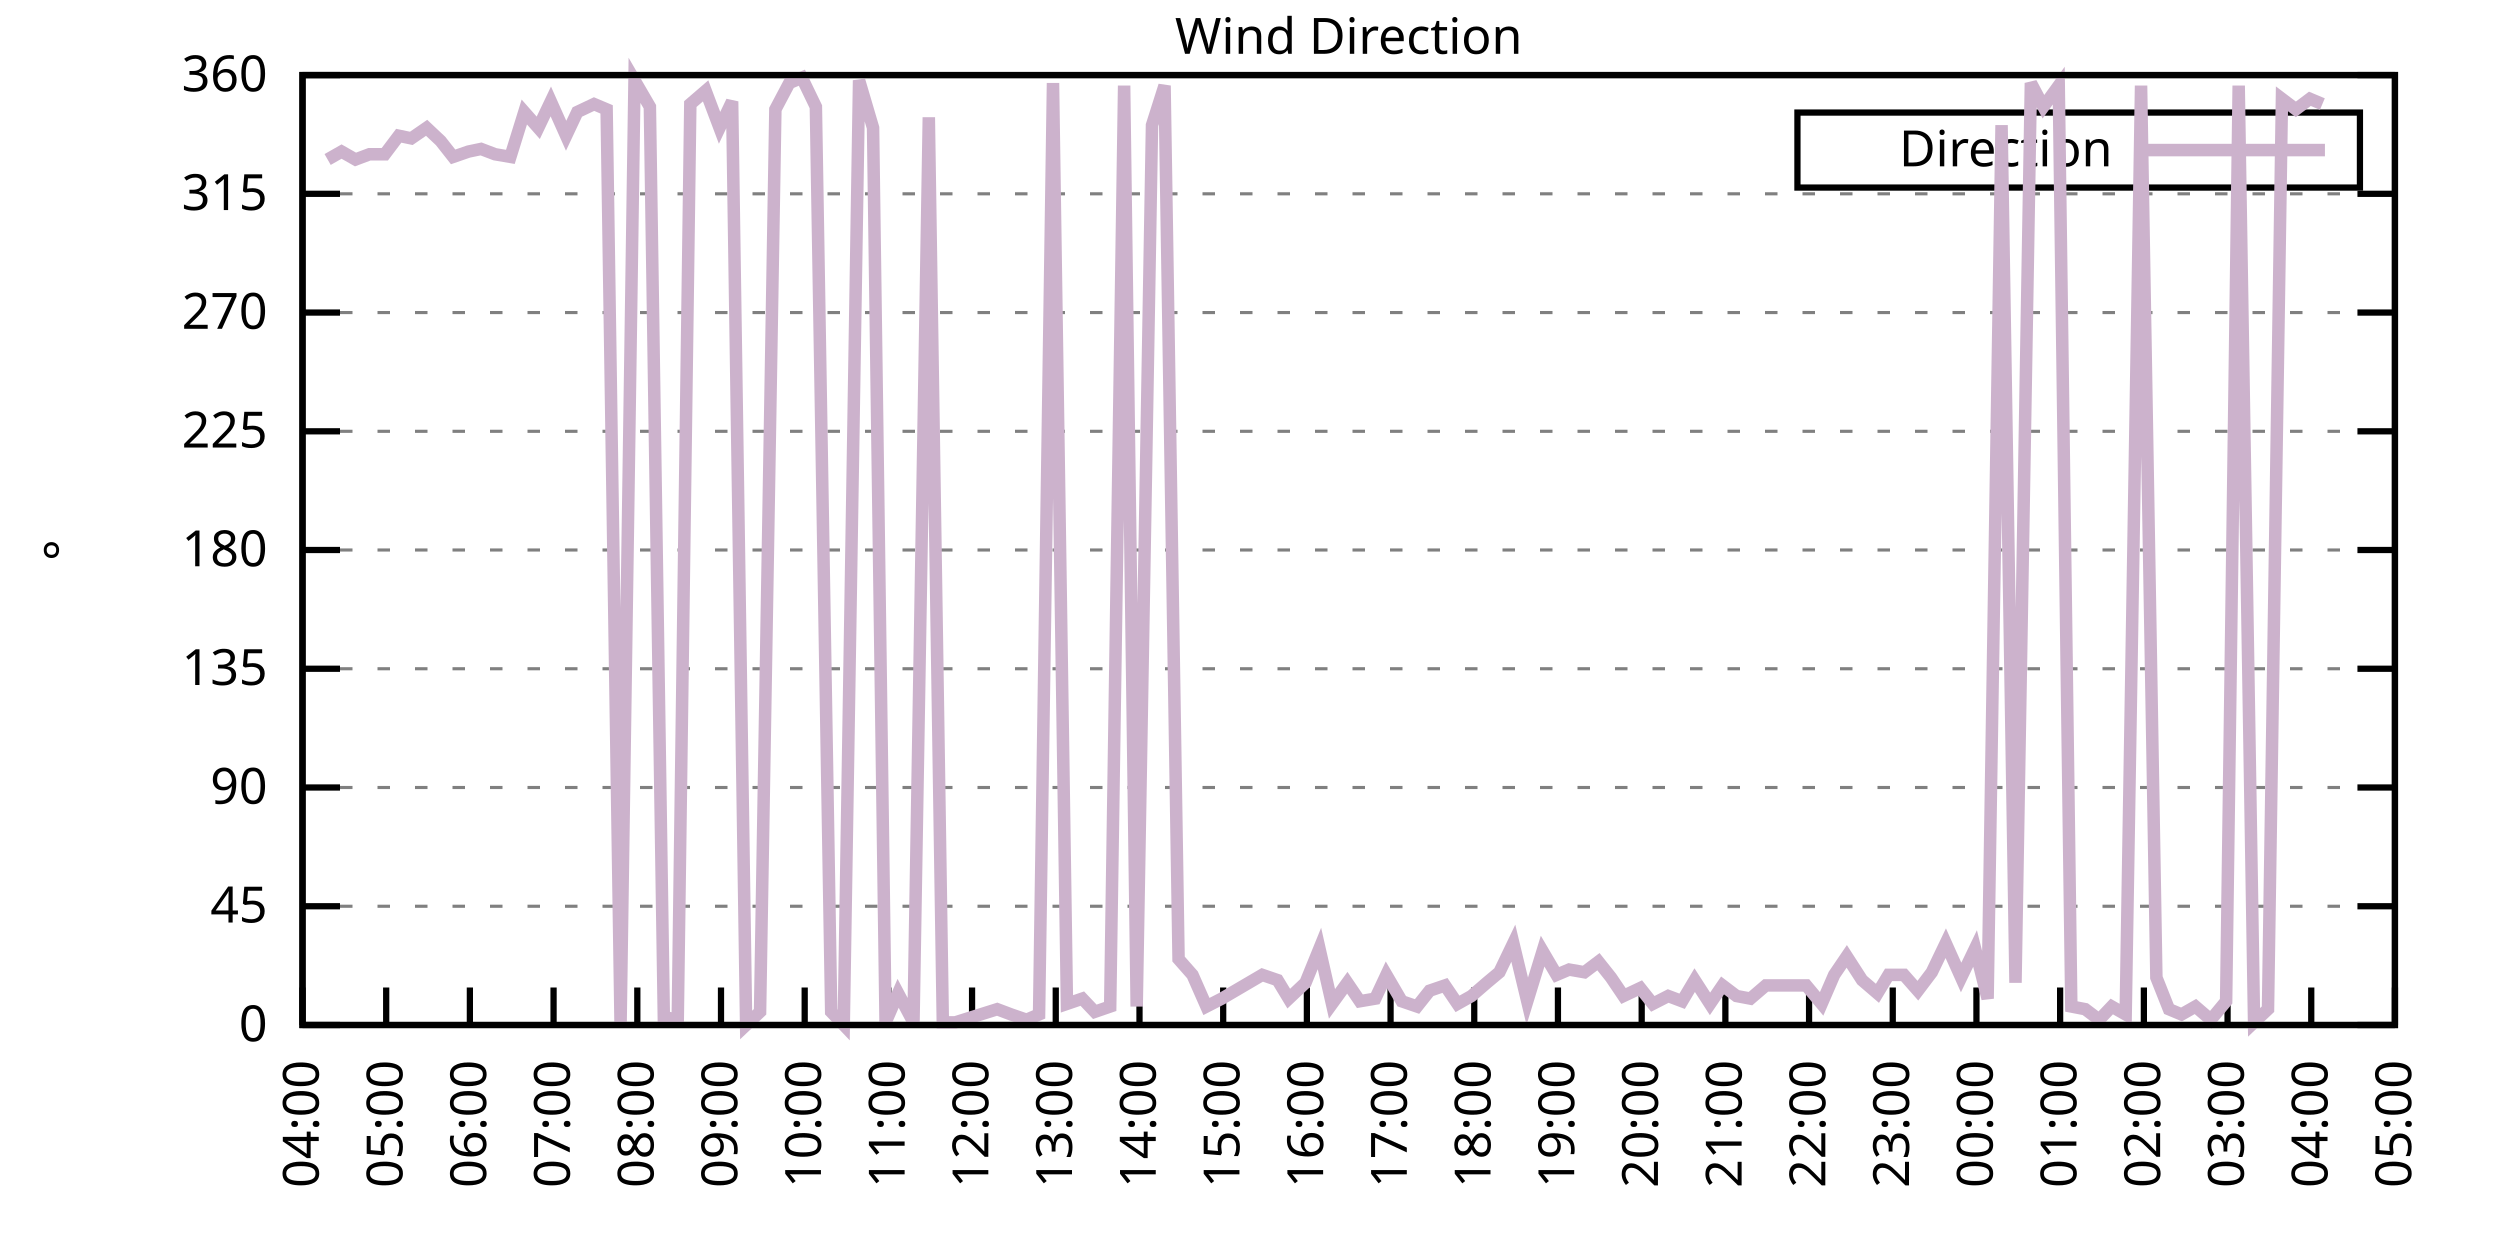
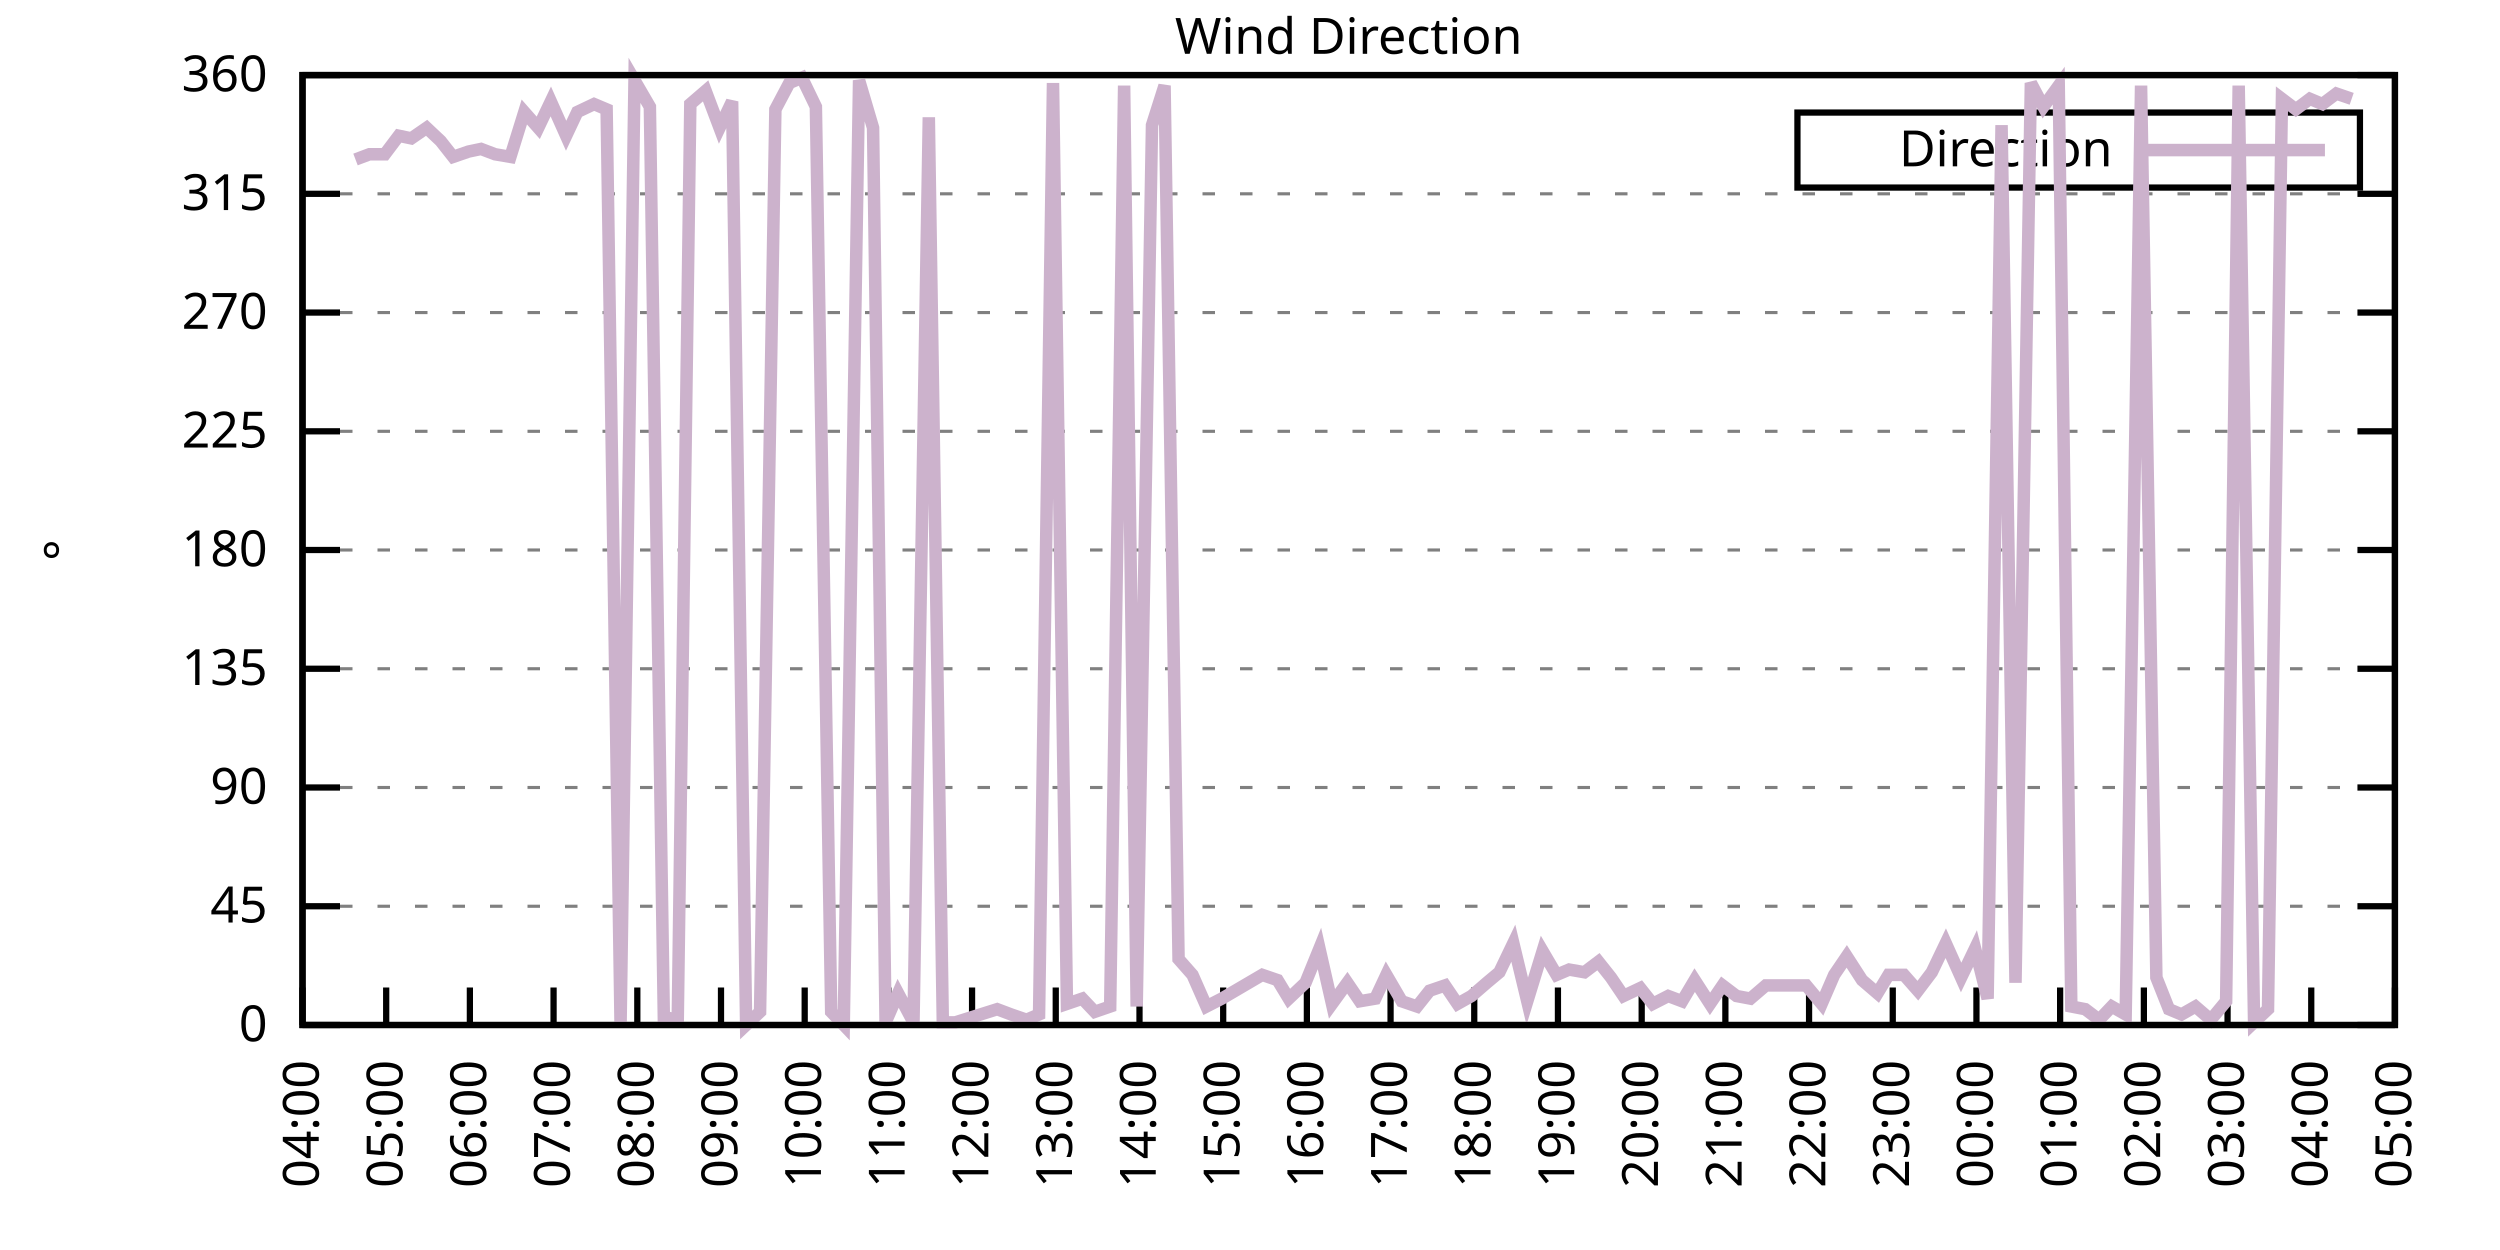
<svg xmlns="http://www.w3.org/2000/svg" xmlns:xlink="http://www.w3.org/1999/xlink" width="400" height="200" viewBox="0 0 400 200">
  <g id="gnuplot_canvas">
    <rect x="0" y="0" width="400" height="200" fill="none" />
    <defs>
      <circle id="gpDot" r="0.5" stroke-width="0.5" stroke="currentColor" />
      <path id="gpPt0" stroke-width="0.333" stroke="currentColor" d="M-1,0 h2 M0,-1 v2" />
      <path id="gpPt1" stroke-width="0.333" stroke="currentColor" d="M-1,-1 L1,1 M1,-1 L-1,1" />
      <path id="gpPt2" stroke-width="0.333" stroke="currentColor" d="M-1,0 L1,0 M0,-1 L0,1 M-1,-1 L1,1 M-1,1 L1,-1" />
      <rect id="gpPt3" stroke-width="0.333" stroke="currentColor" x="-1" y="-1" width="2" height="2" />
      <rect id="gpPt4" stroke-width="0.333" stroke="currentColor" fill="currentColor" x="-1" y="-1" width="2" height="2" />
      <circle id="gpPt5" stroke-width="0.333" stroke="currentColor" cx="0" cy="0" r="1" />
      <use xlink:href="#gpPt5" id="gpPt6" fill="currentColor" stroke="none" />
      <path id="gpPt7" stroke-width="0.333" stroke="currentColor" d="M0,-1.33 L-1.33,0.67 L1.33,0.67 z" />
      <use xlink:href="#gpPt7" id="gpPt8" fill="currentColor" stroke="none" />
      <use xlink:href="#gpPt7" id="gpPt9" stroke="currentColor" transform="rotate(180)" />
      <use xlink:href="#gpPt9" id="gpPt10" fill="currentColor" stroke="none" />
      <use xlink:href="#gpPt3" id="gpPt11" stroke="currentColor" transform="rotate(45)" />
      <use xlink:href="#gpPt11" id="gpPt12" fill="currentColor" stroke="none" />
      <path id="gpPt13" stroke-width="0.333" stroke="currentColor" d="M0,1.330 L1.265,0.411 L0.782,-1.067 L-0.782,-1.076 L-1.265,0.411 z" />
      <use xlink:href="#gpPt13" id="gpPt14" fill="currentColor" stroke="none" />
      <filter id="textbox" filterUnits="objectBoundingBox" x="0" y="0" height="1" width="1">
        <feFlood flood-color="white" flood-opacity="1" result="bgnd" />
        <feComposite in="SourceGraphic" in2="bgnd" operator="atop" />
      </filter>
      <filter id="greybox" filterUnits="objectBoundingBox" x="0" y="0" height="1" width="1">
        <feFlood flood-color="lightgrey" flood-opacity="1" result="grey" />
        <feComposite in="SourceGraphic" in2="grey" operator="atop" />
      </filter>
    </defs>
    <g fill="none" color="white" stroke="currentColor" stroke-width="1.00" stroke-linecap="butt" stroke-linejoin="miter">
</g>
    <g fill="none" color="black" stroke="currentColor" stroke-width="1.00" stroke-linecap="butt" stroke-linejoin="miter">
      <g stroke="none" shape-rendering="crispEdges">
        <polygon fill="rgb(255, 255, 255)" points="48.40,164.00 383.18,164.00 383.18,12.02 48.40,12.02 " />
      </g>
    </g>
    <g fill="none" color="black" stroke="currentColor" stroke-width="1.00" stroke-linecap="butt" stroke-linejoin="miter">
</g>
    <g fill="none" color="black" stroke="black" stroke-width="0.50" stroke-linecap="butt" stroke-linejoin="miter">
</g>
    <g fill="none" color="gray" stroke="currentColor" stroke-width="0.50" stroke-linecap="butt" stroke-linejoin="miter">
      <path stroke="gray" stroke-dasharray="2,4" class="gridline" d="M48.40,164.00 L383.19,164.00  " />
    </g>
    <g fill="none" color="gray" stroke="gray" stroke-width="1.00" stroke-linecap="butt" stroke-linejoin="miter">
</g>
    <g fill="none" color="black" stroke="currentColor" stroke-width="1.00" stroke-linecap="butt" stroke-linejoin="miter">
      <path stroke="black" d="M48.40,164.00 L54.40,164.00 M383.19,164.00 L377.19,164.00  " />
      <g transform="translate(42.80,166.60)" stroke="none" fill="black" font-family="Sans" font-size="8.00" text-anchor="end">
        <text>
          <tspan font-family="Sans"> 0</tspan>
        </text>
      </g>
    </g>
    <g fill="none" color="black" stroke="currentColor" stroke-width="1.00" stroke-linecap="butt" stroke-linejoin="miter">
</g>
    <g fill="none" color="black" stroke="black" stroke-width="0.50" stroke-linecap="butt" stroke-linejoin="miter">
</g>
    <g fill="none" color="gray" stroke="currentColor" stroke-width="0.50" stroke-linecap="butt" stroke-linejoin="miter">
      <path stroke="gray" stroke-dasharray="2,4" class="gridline" d="M48.40,145.00 L383.19,145.00  " />
    </g>
    <g fill="none" color="gray" stroke="gray" stroke-width="1.00" stroke-linecap="butt" stroke-linejoin="miter">
</g>
    <g fill="none" color="black" stroke="currentColor" stroke-width="1.00" stroke-linecap="butt" stroke-linejoin="miter">
      <path stroke="black" d="M48.40,145.00 L54.40,145.00 M383.19,145.00 L377.19,145.00  " />
      <g transform="translate(42.80,147.60)" stroke="none" fill="black" font-family="Sans" font-size="8.00" text-anchor="end">
        <text>
          <tspan font-family="Sans"> 45</tspan>
        </text>
      </g>
    </g>
    <g fill="none" color="black" stroke="currentColor" stroke-width="1.00" stroke-linecap="butt" stroke-linejoin="miter">
</g>
    <g fill="none" color="black" stroke="black" stroke-width="0.50" stroke-linecap="butt" stroke-linejoin="miter">
</g>
    <g fill="none" color="gray" stroke="currentColor" stroke-width="0.50" stroke-linecap="butt" stroke-linejoin="miter">
      <path stroke="gray" stroke-dasharray="2,4" class="gridline" d="M48.40,126.00 L383.19,126.00  " />
    </g>
    <g fill="none" color="gray" stroke="gray" stroke-width="1.00" stroke-linecap="butt" stroke-linejoin="miter">
</g>
    <g fill="none" color="black" stroke="currentColor" stroke-width="1.00" stroke-linecap="butt" stroke-linejoin="miter">
      <path stroke="black" d="M48.40,126.00 L54.40,126.00 M383.19,126.00 L377.19,126.00  " />
      <g transform="translate(42.80,128.60)" stroke="none" fill="black" font-family="Sans" font-size="8.00" text-anchor="end">
        <text>
          <tspan font-family="Sans"> 90</tspan>
        </text>
      </g>
    </g>
    <g fill="none" color="black" stroke="currentColor" stroke-width="1.00" stroke-linecap="butt" stroke-linejoin="miter">
</g>
    <g fill="none" color="black" stroke="black" stroke-width="0.50" stroke-linecap="butt" stroke-linejoin="miter">
</g>
    <g fill="none" color="gray" stroke="currentColor" stroke-width="0.50" stroke-linecap="butt" stroke-linejoin="miter">
      <path stroke="gray" stroke-dasharray="2,4" class="gridline" d="M48.40,107.00 L383.19,107.00  " />
    </g>
    <g fill="none" color="gray" stroke="gray" stroke-width="1.00" stroke-linecap="butt" stroke-linejoin="miter">
</g>
    <g fill="none" color="black" stroke="currentColor" stroke-width="1.00" stroke-linecap="butt" stroke-linejoin="miter">
      <path stroke="black" d="M48.40,107.00 L54.40,107.00 M383.19,107.00 L377.19,107.00  " />
      <g transform="translate(42.80,109.60)" stroke="none" fill="black" font-family="Sans" font-size="8.00" text-anchor="end">
        <text>
          <tspan font-family="Sans"> 135</tspan>
        </text>
      </g>
    </g>
    <g fill="none" color="black" stroke="currentColor" stroke-width="1.00" stroke-linecap="butt" stroke-linejoin="miter">
</g>
    <g fill="none" color="black" stroke="black" stroke-width="0.50" stroke-linecap="butt" stroke-linejoin="miter">
</g>
    <g fill="none" color="gray" stroke="currentColor" stroke-width="0.50" stroke-linecap="butt" stroke-linejoin="miter">
      <path stroke="gray" stroke-dasharray="2,4" class="gridline" d="M48.40,88.00 L383.19,88.00  " />
    </g>
    <g fill="none" color="gray" stroke="gray" stroke-width="1.00" stroke-linecap="butt" stroke-linejoin="miter">
</g>
    <g fill="none" color="black" stroke="currentColor" stroke-width="1.00" stroke-linecap="butt" stroke-linejoin="miter">
      <path stroke="black" d="M48.40,88.00 L54.40,88.00 M383.19,88.00 L377.19,88.00  " />
      <g transform="translate(42.80,90.60)" stroke="none" fill="black" font-family="Sans" font-size="8.00" text-anchor="end">
        <text>
          <tspan font-family="Sans"> 180</tspan>
        </text>
      </g>
    </g>
    <g fill="none" color="black" stroke="currentColor" stroke-width="1.00" stroke-linecap="butt" stroke-linejoin="miter">
</g>
    <g fill="none" color="black" stroke="black" stroke-width="0.50" stroke-linecap="butt" stroke-linejoin="miter">
</g>
    <g fill="none" color="gray" stroke="currentColor" stroke-width="0.50" stroke-linecap="butt" stroke-linejoin="miter">
      <path stroke="gray" stroke-dasharray="2,4" class="gridline" d="M48.40,69.01 L383.19,69.01  " />
    </g>
    <g fill="none" color="gray" stroke="gray" stroke-width="1.00" stroke-linecap="butt" stroke-linejoin="miter">
</g>
    <g fill="none" color="black" stroke="currentColor" stroke-width="1.00" stroke-linecap="butt" stroke-linejoin="miter">
      <path stroke="black" d="M48.40,69.01 L54.40,69.01 M383.19,69.01 L377.19,69.01  " />
      <g transform="translate(42.80,71.61)" stroke="none" fill="black" font-family="Sans" font-size="8.00" text-anchor="end">
        <text>
          <tspan font-family="Sans"> 225</tspan>
        </text>
      </g>
    </g>
    <g fill="none" color="black" stroke="currentColor" stroke-width="1.00" stroke-linecap="butt" stroke-linejoin="miter">
</g>
    <g fill="none" color="black" stroke="black" stroke-width="0.50" stroke-linecap="butt" stroke-linejoin="miter">
</g>
    <g fill="none" color="gray" stroke="currentColor" stroke-width="0.50" stroke-linecap="butt" stroke-linejoin="miter">
      <path stroke="gray" stroke-dasharray="2,4" class="gridline" d="M48.40,50.01 L383.19,50.01  " />
    </g>
    <g fill="none" color="gray" stroke="gray" stroke-width="1.00" stroke-linecap="butt" stroke-linejoin="miter">
</g>
    <g fill="none" color="black" stroke="currentColor" stroke-width="1.00" stroke-linecap="butt" stroke-linejoin="miter">
      <path stroke="black" d="M48.40,50.01 L54.40,50.01 M383.19,50.01 L377.19,50.01  " />
      <g transform="translate(42.80,52.61)" stroke="none" fill="black" font-family="Sans" font-size="8.00" text-anchor="end">
        <text>
          <tspan font-family="Sans"> 270</tspan>
        </text>
      </g>
    </g>
    <g fill="none" color="black" stroke="currentColor" stroke-width="1.00" stroke-linecap="butt" stroke-linejoin="miter">
</g>
    <g fill="none" color="black" stroke="black" stroke-width="0.50" stroke-linecap="butt" stroke-linejoin="miter">
</g>
    <g fill="none" color="gray" stroke="currentColor" stroke-width="0.50" stroke-linecap="butt" stroke-linejoin="miter">
      <path stroke="gray" stroke-dasharray="2,4" class="gridline" d="M48.40,31.01 L383.19,31.01  " />
    </g>
    <g fill="none" color="gray" stroke="gray" stroke-width="1.00" stroke-linecap="butt" stroke-linejoin="miter">
</g>
    <g fill="none" color="black" stroke="currentColor" stroke-width="1.00" stroke-linecap="butt" stroke-linejoin="miter">
      <path stroke="black" d="M48.40,31.01 L54.40,31.01 M383.19,31.01 L377.19,31.01  " />
      <g transform="translate(42.80,33.61)" stroke="none" fill="black" font-family="Sans" font-size="8.00" text-anchor="end">
        <text>
          <tspan font-family="Sans"> 315</tspan>
        </text>
      </g>
    </g>
    <g fill="none" color="black" stroke="currentColor" stroke-width="1.00" stroke-linecap="butt" stroke-linejoin="miter">
</g>
    <g fill="none" color="black" stroke="black" stroke-width="0.50" stroke-linecap="butt" stroke-linejoin="miter">
</g>
    <g fill="none" color="gray" stroke="currentColor" stroke-width="0.50" stroke-linecap="butt" stroke-linejoin="miter">
      <path stroke="gray" stroke-dasharray="2,4" class="gridline" d="M48.40,12.01 L383.19,12.01  " />
    </g>
    <g fill="none" color="gray" stroke="gray" stroke-width="1.00" stroke-linecap="butt" stroke-linejoin="miter">
</g>
    <g fill="none" color="black" stroke="currentColor" stroke-width="1.00" stroke-linecap="butt" stroke-linejoin="miter">
      <path stroke="black" d="M48.40,12.01 L54.40,12.01 M383.19,12.01 L377.19,12.01  " />
      <g transform="translate(42.80,14.61)" stroke="none" fill="black" font-family="Sans" font-size="8.00" text-anchor="end">
        <text>
          <tspan font-family="Sans"> 360</tspan>
        </text>
      </g>
    </g>
    <g fill="none" color="black" stroke="currentColor" stroke-width="1.00" stroke-linecap="butt" stroke-linejoin="miter">
      <path stroke="black" d="M48.40,164.00 L48.40,158.00  " />
      <g transform="translate(51.00,169.60) rotate(270.00)" stroke="none" fill="black" font-family="Sans" font-size="8.00" text-anchor="end">
        <text>
          <tspan font-family="Sans">04:00</tspan>
        </text>
      </g>
    </g>
    <g fill="none" color="black" stroke="currentColor" stroke-width="1.00" stroke-linecap="butt" stroke-linejoin="miter">
      <path stroke="black" d="M61.79,164.00 L61.79,158.00  " />
      <g transform="translate(64.39,169.60) rotate(270.00)" stroke="none" fill="black" font-family="Sans" font-size="8.00" text-anchor="end">
        <text>
          <tspan font-family="Sans">05:00</tspan>
        </text>
      </g>
    </g>
    <g fill="none" color="black" stroke="currentColor" stroke-width="1.00" stroke-linecap="butt" stroke-linejoin="miter">
      <path stroke="black" d="M75.18,164.00 L75.18,158.00  " />
      <g transform="translate(77.78,169.60) rotate(270.00)" stroke="none" fill="black" font-family="Sans" font-size="8.00" text-anchor="end">
        <text>
          <tspan font-family="Sans">06:00</tspan>
        </text>
      </g>
    </g>
    <g fill="none" color="black" stroke="currentColor" stroke-width="1.00" stroke-linecap="butt" stroke-linejoin="miter">
      <path stroke="black" d="M88.57,164.00 L88.57,158.00  " />
      <g transform="translate(91.17,169.60) rotate(270.00)" stroke="none" fill="black" font-family="Sans" font-size="8.00" text-anchor="end">
        <text>
          <tspan font-family="Sans">07:00</tspan>
        </text>
      </g>
    </g>
    <g fill="none" color="black" stroke="currentColor" stroke-width="1.00" stroke-linecap="butt" stroke-linejoin="miter">
      <path stroke="black" d="M101.97,164.00 L101.97,158.00  " />
      <g transform="translate(104.57,169.60) rotate(270.00)" stroke="none" fill="black" font-family="Sans" font-size="8.00" text-anchor="end">
        <text>
          <tspan font-family="Sans">08:00</tspan>
        </text>
      </g>
    </g>
    <g fill="none" color="black" stroke="currentColor" stroke-width="1.00" stroke-linecap="butt" stroke-linejoin="miter">
      <path stroke="black" d="M115.36,164.00 L115.36,158.00  " />
      <g transform="translate(117.96,169.60) rotate(270.00)" stroke="none" fill="black" font-family="Sans" font-size="8.00" text-anchor="end">
        <text>
          <tspan font-family="Sans">09:00</tspan>
        </text>
      </g>
    </g>
    <g fill="none" color="black" stroke="currentColor" stroke-width="1.00" stroke-linecap="butt" stroke-linejoin="miter">
      <path stroke="black" d="M128.75,164.00 L128.75,158.00  " />
      <g transform="translate(131.35,169.60) rotate(270.00)" stroke="none" fill="black" font-family="Sans" font-size="8.00" text-anchor="end">
        <text>
          <tspan font-family="Sans">10:00</tspan>
        </text>
      </g>
    </g>
    <g fill="none" color="black" stroke="currentColor" stroke-width="1.00" stroke-linecap="butt" stroke-linejoin="miter">
      <path stroke="black" d="M142.14,164.00 L142.14,158.00  " />
      <g transform="translate(144.74,169.60) rotate(270.00)" stroke="none" fill="black" font-family="Sans" font-size="8.00" text-anchor="end">
        <text>
          <tspan font-family="Sans">11:00</tspan>
        </text>
      </g>
    </g>
    <g fill="none" color="black" stroke="currentColor" stroke-width="1.00" stroke-linecap="butt" stroke-linejoin="miter">
      <path stroke="black" d="M155.53,164.00 L155.53,158.00  " />
      <g transform="translate(158.13,169.60) rotate(270.00)" stroke="none" fill="black" font-family="Sans" font-size="8.00" text-anchor="end">
        <text>
          <tspan font-family="Sans">12:00</tspan>
        </text>
      </g>
    </g>
    <g fill="none" color="black" stroke="currentColor" stroke-width="1.00" stroke-linecap="butt" stroke-linejoin="miter">
      <path stroke="black" d="M168.92,164.00 L168.92,158.00  " />
      <g transform="translate(171.52,169.60) rotate(270.00)" stroke="none" fill="black" font-family="Sans" font-size="8.00" text-anchor="end">
        <text>
          <tspan font-family="Sans">13:00</tspan>
        </text>
      </g>
    </g>
    <g fill="none" color="black" stroke="currentColor" stroke-width="1.00" stroke-linecap="butt" stroke-linejoin="miter">
      <path stroke="black" d="M182.32,164.00 L182.32,158.00  " />
      <g transform="translate(184.92,169.60) rotate(270.00)" stroke="none" fill="black" font-family="Sans" font-size="8.00" text-anchor="end">
        <text>
          <tspan font-family="Sans">14:00</tspan>
        </text>
      </g>
    </g>
    <g fill="none" color="black" stroke="currentColor" stroke-width="1.00" stroke-linecap="butt" stroke-linejoin="miter">
      <path stroke="black" d="M195.71,164.00 L195.71,158.00  " />
      <g transform="translate(198.31,169.60) rotate(270.00)" stroke="none" fill="black" font-family="Sans" font-size="8.00" text-anchor="end">
        <text>
          <tspan font-family="Sans">15:00</tspan>
        </text>
      </g>
    </g>
    <g fill="none" color="black" stroke="currentColor" stroke-width="1.00" stroke-linecap="butt" stroke-linejoin="miter">
      <path stroke="black" d="M209.10,164.00 L209.10,158.00  " />
      <g transform="translate(211.70,169.60) rotate(270.00)" stroke="none" fill="black" font-family="Sans" font-size="8.00" text-anchor="end">
        <text>
          <tspan font-family="Sans">16:00</tspan>
        </text>
      </g>
    </g>
    <g fill="none" color="black" stroke="currentColor" stroke-width="1.00" stroke-linecap="butt" stroke-linejoin="miter">
      <path stroke="black" d="M222.49,164.00 L222.49,158.00  " />
      <g transform="translate(225.09,169.60) rotate(270.00)" stroke="none" fill="black" font-family="Sans" font-size="8.00" text-anchor="end">
        <text>
          <tspan font-family="Sans">17:00</tspan>
        </text>
      </g>
    </g>
    <g fill="none" color="black" stroke="currentColor" stroke-width="1.00" stroke-linecap="butt" stroke-linejoin="miter">
      <path stroke="black" d="M235.88,164.00 L235.88,158.00  " />
      <g transform="translate(238.48,169.60) rotate(270.00)" stroke="none" fill="black" font-family="Sans" font-size="8.00" text-anchor="end">
        <text>
          <tspan font-family="Sans">18:00</tspan>
        </text>
      </g>
    </g>
    <g fill="none" color="black" stroke="currentColor" stroke-width="1.00" stroke-linecap="butt" stroke-linejoin="miter">
      <path stroke="black" d="M249.27,164.00 L249.27,158.00  " />
      <g transform="translate(251.87,169.60) rotate(270.00)" stroke="none" fill="black" font-family="Sans" font-size="8.00" text-anchor="end">
        <text>
          <tspan font-family="Sans">19:00</tspan>
        </text>
      </g>
    </g>
    <g fill="none" color="black" stroke="currentColor" stroke-width="1.00" stroke-linecap="butt" stroke-linejoin="miter">
      <path stroke="black" d="M262.67,164.00 L262.67,158.00  " />
      <g transform="translate(265.27,169.60) rotate(270.00)" stroke="none" fill="black" font-family="Sans" font-size="8.00" text-anchor="end">
        <text>
          <tspan font-family="Sans">20:00</tspan>
        </text>
      </g>
    </g>
    <g fill="none" color="black" stroke="currentColor" stroke-width="1.00" stroke-linecap="butt" stroke-linejoin="miter">
      <path stroke="black" d="M276.06,164.00 L276.06,158.00  " />
      <g transform="translate(278.66,169.60) rotate(270.00)" stroke="none" fill="black" font-family="Sans" font-size="8.00" text-anchor="end">
        <text>
          <tspan font-family="Sans">21:00</tspan>
        </text>
      </g>
    </g>
    <g fill="none" color="black" stroke="currentColor" stroke-width="1.00" stroke-linecap="butt" stroke-linejoin="miter">
      <path stroke="black" d="M289.45,164.00 L289.45,158.00  " />
      <g transform="translate(292.05,169.60) rotate(270.00)" stroke="none" fill="black" font-family="Sans" font-size="8.00" text-anchor="end">
        <text>
          <tspan font-family="Sans">22:00</tspan>
        </text>
      </g>
    </g>
    <g fill="none" color="black" stroke="currentColor" stroke-width="1.00" stroke-linecap="butt" stroke-linejoin="miter">
      <path stroke="black" d="M302.84,164.00 L302.84,158.00  " />
      <g transform="translate(305.44,169.60) rotate(270.00)" stroke="none" fill="black" font-family="Sans" font-size="8.00" text-anchor="end">
        <text>
          <tspan font-family="Sans">23:00</tspan>
        </text>
      </g>
    </g>
    <g fill="none" color="black" stroke="currentColor" stroke-width="1.00" stroke-linecap="butt" stroke-linejoin="miter">
      <path stroke="black" d="M316.23,164.00 L316.23,158.00  " />
      <g transform="translate(318.83,169.60) rotate(270.00)" stroke="none" fill="black" font-family="Sans" font-size="8.00" text-anchor="end">
        <text>
          <tspan font-family="Sans">00:00</tspan>
        </text>
      </g>
    </g>
    <g fill="none" color="black" stroke="currentColor" stroke-width="1.00" stroke-linecap="butt" stroke-linejoin="miter">
      <path stroke="black" d="M329.62,164.00 L329.62,158.00  " />
      <g transform="translate(332.22,169.60) rotate(270.00)" stroke="none" fill="black" font-family="Sans" font-size="8.00" text-anchor="end">
        <text>
          <tspan font-family="Sans">01:00</tspan>
        </text>
      </g>
    </g>
    <g fill="none" color="black" stroke="currentColor" stroke-width="1.00" stroke-linecap="butt" stroke-linejoin="miter">
      <path stroke="black" d="M343.02,164.00 L343.02,158.00  " />
      <g transform="translate(345.62,169.60) rotate(270.00)" stroke="none" fill="black" font-family="Sans" font-size="8.00" text-anchor="end">
        <text>
          <tspan font-family="Sans">02:00</tspan>
        </text>
      </g>
    </g>
    <g fill="none" color="black" stroke="currentColor" stroke-width="1.00" stroke-linecap="butt" stroke-linejoin="miter">
      <path stroke="black" d="M356.41,164.00 L356.41,158.00  " />
      <g transform="translate(359.01,169.60) rotate(270.00)" stroke="none" fill="black" font-family="Sans" font-size="8.00" text-anchor="end">
        <text>
          <tspan font-family="Sans">03:00</tspan>
        </text>
      </g>
    </g>
    <g fill="none" color="black" stroke="currentColor" stroke-width="1.00" stroke-linecap="butt" stroke-linejoin="miter">
      <path stroke="black" d="M369.80,164.00 L369.80,158.00  " />
      <g transform="translate(372.40,169.60) rotate(270.00)" stroke="none" fill="black" font-family="Sans" font-size="8.00" text-anchor="end">
        <text>
          <tspan font-family="Sans">04:00</tspan>
        </text>
      </g>
    </g>
    <g fill="none" color="black" stroke="currentColor" stroke-width="1.00" stroke-linecap="butt" stroke-linejoin="miter">
      <path stroke="black" d="M383.19,164.00 L383.19,158.00  " />
      <g transform="translate(385.79,169.60) rotate(270.00)" stroke="none" fill="black" font-family="Sans" font-size="8.00" text-anchor="end">
        <text>
          <tspan font-family="Sans">05:00</tspan>
        </text>
      </g>
    </g>
    <g fill="none" color="black" stroke="currentColor" stroke-width="1.00" stroke-linecap="butt" stroke-linejoin="miter">
</g>
    <g fill="none" color="black" stroke="currentColor" stroke-width="1.00" stroke-linecap="butt" stroke-linejoin="miter">
      <path stroke="black" d="M48.40,12.01 L48.40,164.00 L383.19,164.00 L383.19,12.01 L48.40,12.01 Z  " />
    </g>
    <g fill="none" color="black" stroke="currentColor" stroke-width="1.00" stroke-linecap="butt" stroke-linejoin="miter">
</g>
    <g fill="none" color="black" stroke="currentColor" stroke-width="1.00" stroke-linecap="butt" stroke-linejoin="miter">
      <path stroke="black" d="M287.59,30.01 L287.59,18.01 L377.59,18.01 L377.59,30.01 L287.59,30.01 Z  " />
    </g>
    <g id="Wind_direction_plot_1">
      <g fill="none" color="white" stroke="black" stroke-width="2.00" stroke-linecap="butt" stroke-linejoin="miter">
</g>
      <g fill="none" color="black" stroke="currentColor" stroke-width="2.00" stroke-linecap="butt" stroke-linejoin="miter">
        <g transform="translate(337.99,26.61)" stroke="none" fill="black" font-family="Sans" font-size="8.00" text-anchor="end">
          <text>
            <tspan font-family="Sans">Direction</tspan>
          </text>
        </g>
      </g>
      <g fill="none" color="black" stroke="currentColor" stroke-width="2.00" stroke-linecap="butt" stroke-linejoin="miter">
-         <path stroke="rgb(204, 178, 204)" d="M343.59,24.01 L371.99,24.01 M52.42,25.52 L54.65,24.25 L56.88,25.52 L59.11,24.68 L61.57,24.68 L63.80,21.72   L65.81,22.14 L68.26,20.45 L70.50,22.56 L72.50,25.10 L74.96,24.25 L76.97,23.83 L79.20,24.68 L81.66,25.10   L83.89,17.92 L86.12,20.45 L88.13,16.23 L90.58,21.72 L92.37,17.92 L95.05,16.65 L97.06,17.50 L99.29,164.00   L101.52,12.85 L103.98,17.08 L106.21,162.73 L108.44,163.16 L110.45,16.65 L112.90,14.54 L115.13,20.45 L117.14,16.23   L119.38,164.00 L121.61,161.89 L124.06,17.50 L126.29,13.28 L128.30,12.43 L130.54,17.08 L132.99,161.89 L135.00,164.00   L137.45,12.85 L139.69,20.45 L141.69,163.58 L143.70,158.93 L146.16,163.58 L148.61,18.77 L150.85,163.58 L152.85,163.58   L159.55,161.47 L161.78,162.31 L164.24,163.16 L166.25,162.31 L168.48,13.28 L170.71,160.62 L173.17,159.78 L175.17,161.89   L177.63,161.04 L179.86,13.70 L181.87,161.04 L184.32,20.03 L186.33,13.70 L188.57,153.45 L190.80,155.98 L193.03,161.04   L195.48,159.78 L201.96,155.98 L204.41,156.82 L206.20,159.78 L208.88,157.24 L211.11,151.76 L213.12,160.62 L215.57,157.24   L217.58,160.20 L220.04,159.78 L221.82,155.98 L224.28,160.20 L226.73,161.04 L228.74,158.51 L231.20,157.67 L233.20,160.62   L235.44,159.36 L237.89,157.24 L239.90,155.56 L242.13,150.91 L244.36,160.20 L246.82,152.18 L249.05,155.98 L251.06,155.13   L253.51,155.56 L255.75,153.87 L257.76,156.40 L259.76,159.36 L262.44,158.09 L264.45,160.62 L266.91,159.36 L269.14,160.20   L271.15,156.82 L273.60,160.62 L275.61,157.67 L277.84,159.36 L280.07,159.78 L282.53,157.67 L289.00,157.67 L291.46,160.62   L293.47,155.98 L295.48,153.02 L297.93,156.82 L300.39,158.93 L302.17,155.98 L304.63,155.98 L306.86,158.51 L309.09,155.56   L311.32,150.91 L313.78,156.40 L316.01,151.76 L318.02,159.78 L320.25,20.03 L322.48,157.24 L324.94,13.28 L326.95,17.08   L329.40,13.70 L331.41,161.04 L333.64,161.47 L335.87,163.16 L337.88,161.04 L340.11,162.31 L342.57,13.70 L345.02,156.40   L347.03,161.47 L349.04,162.31 L351.27,161.04 L353.73,163.16 L356.18,160.20 L358.19,13.70 L360.65,163.58 L362.88,161.47   L365.11,15.81 L367.34,17.50 L369.58,15.81 L371.58,16.65  " />
+         <path stroke="rgb(204, 178, 204)" d="M343.59,24.01 L371.99,24.01 M56.88,25.52 L59.11,24.68 L61.57,24.68 L63.80,21.72 L65.81,22.14 L68.26,20.45   L70.50,22.56 L72.50,25.10 L74.96,24.25 L76.97,23.83 L79.20,24.68 L81.66,25.10 L83.89,17.92 L86.12,20.45   L88.13,16.23 L90.58,21.72 L92.37,17.92 L95.05,16.65 L97.06,17.50 L99.29,164.00 L101.52,12.85 L103.98,17.08   L106.21,162.73 L108.44,163.16 L110.45,16.65 L112.90,14.54 L115.13,20.45 L117.14,16.23 L119.38,164.00 L121.61,161.89   L124.06,17.50 L126.29,13.28 L128.30,12.43 L130.54,17.08 L132.99,161.89 L135.00,164.00 L137.45,12.85 L139.69,20.45   L141.69,163.58 L143.70,158.93 L146.16,163.58 L148.61,18.77 L150.85,163.58 L152.85,163.58 L159.55,161.47 L161.78,162.31   L164.24,163.16 L166.25,162.31 L168.48,13.28 L170.71,160.62 L173.17,159.78 L175.17,161.89 L177.63,161.04 L179.86,13.70   L181.87,161.04 L184.32,20.03 L186.33,13.70 L188.57,153.45 L190.80,155.98 L193.03,161.04 L195.48,159.78 L201.96,155.98   L204.41,156.82 L206.20,159.78 L208.88,157.24 L211.11,151.76 L213.12,160.62 L215.57,157.24 L217.58,160.20 L220.04,159.78   L221.82,155.98 L224.28,160.20 L226.73,161.04 L228.74,158.51 L231.20,157.67 L233.20,160.62 L235.44,159.36 L237.89,157.24   L239.90,155.56 L242.13,150.91 L244.36,160.20 L246.82,152.18 L249.05,155.98 L251.06,155.13 L253.51,155.56 L255.75,153.87   L257.76,156.40 L259.76,159.36 L262.44,158.09 L264.45,160.62 L266.91,159.36 L269.14,160.20 L271.15,156.82 L273.60,160.62   L275.61,157.67 L277.84,159.36 L280.07,159.78 L282.53,157.67 L289.00,157.67 L291.46,160.62 L293.47,155.98 L295.48,153.02   L297.93,156.82 L300.39,158.93 L302.17,155.98 L304.63,155.98 L306.86,158.51 L309.09,155.56 L311.32,150.91 L313.78,156.40   L316.01,151.76 L318.02,159.78 L320.25,20.03 L322.48,157.24 L324.94,13.28 L326.95,17.08 L329.40,13.70 L331.41,161.04   L333.64,161.47 L335.87,163.16 L337.88,161.04 L340.11,162.31 L342.57,13.70 L345.02,156.40 L347.03,161.47 L349.04,162.31   L351.27,161.04 L353.73,163.16 L356.18,160.20 L358.19,13.70 L360.65,163.58 L362.88,161.47 L365.11,15.81 L367.34,17.50   L369.58,15.81 L371.58,16.65 L373.82,14.97 L376.27,15.81  " />
      </g>
    </g>
    <g fill="none" color="black" stroke="currentColor" stroke-width="2.00" stroke-linecap="butt" stroke-linejoin="miter">
</g>
    <g fill="none" color="black" stroke="black" stroke-width="1.00" stroke-linecap="butt" stroke-linejoin="miter">
</g>
    <g fill="none" color="black" stroke="currentColor" stroke-width="1.00" stroke-linecap="butt" stroke-linejoin="miter">
      <path stroke="black" d="M48.40,12.01 L48.40,164.00 L383.19,164.00 L383.19,12.01 L48.40,12.01 Z  " />
      <g transform="translate(12.80,88.01) rotate(270.00)" stroke="none" fill="black" font-family="Sans" font-size="8.00" text-anchor="middle">
        <text>
          <tspan font-family="Sans">°</tspan>
        </text>
      </g>
    </g>
    <g fill="none" color="black" stroke="currentColor" stroke-width="1.00" stroke-linecap="butt" stroke-linejoin="miter">
</g>
    <g fill="none" color="black" stroke="currentColor" stroke-width="1.00" stroke-linecap="butt" stroke-linejoin="miter">
      <g transform="translate(215.79,8.61)" stroke="none" fill="black" font-family="Sans" font-size="8.00" text-anchor="middle">
        <text>
          <tspan font-family="Sans">Wind Direction</tspan>
        </text>
      </g>
    </g>
    <g fill="none" color="black" stroke="currentColor" stroke-width="1.00" stroke-linecap="butt" stroke-linejoin="miter">
</g>
  </g>
</svg>
